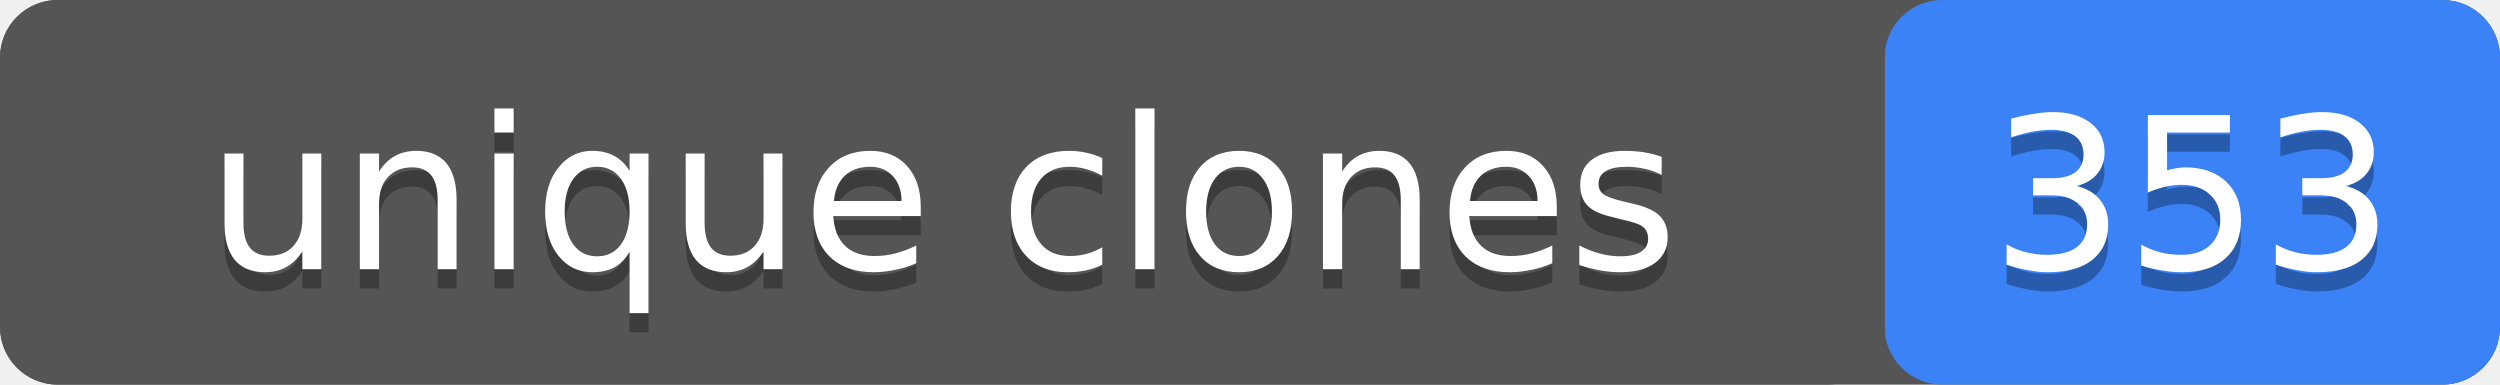
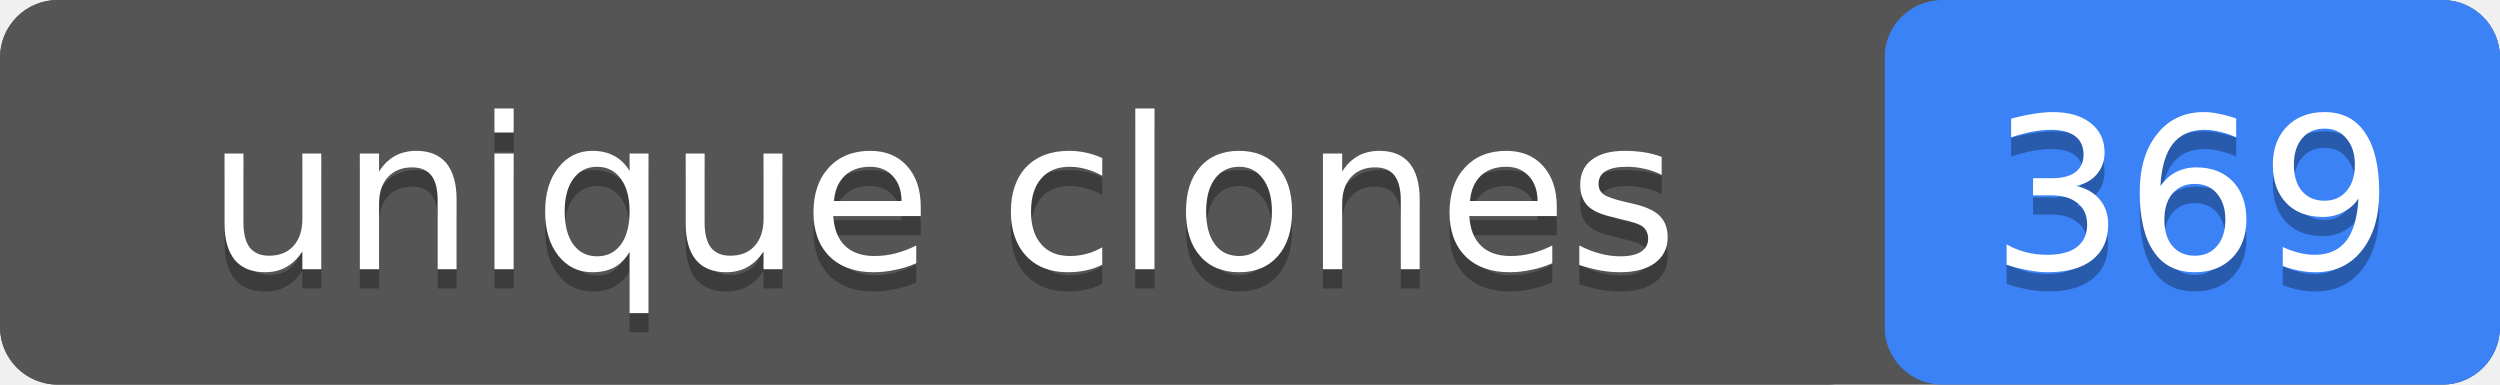
- <svg xmlns="http://www.w3.org/2000/svg" width="130" height="20" role="img" aria-label="unique clones: 353">
+ <svg xmlns="http://www.w3.org/2000/svg" width="130" height="20" role="img" aria-label="unique clones: 369">
  <rect width="130" height="20" rx="3" fill="#555" />
  <rect x="98" width="32" height="20" rx="3" fill="#3b82f6" />
  <rect width="98" height="20" rx="3" fill="#555" />
  <g fill="#fff" text-anchor="middle" font-family="Verdana,Geneva,DejaVu Sans,sans-serif" font-size="11">
    <text x="49" y="15" fill="#010101" fill-opacity=".3">unique clones</text>
    <text x="49" y="14">unique clones</text>
-     <text x="114" y="15" fill="#010101" fill-opacity=".3">353</text>
-     <text x="114" y="14">353</text>
+     <text x="114" y="15" fill="#010101" fill-opacity=".3">369</text>
+     <text x="114" y="14">369</text>
  </g>
</svg>
